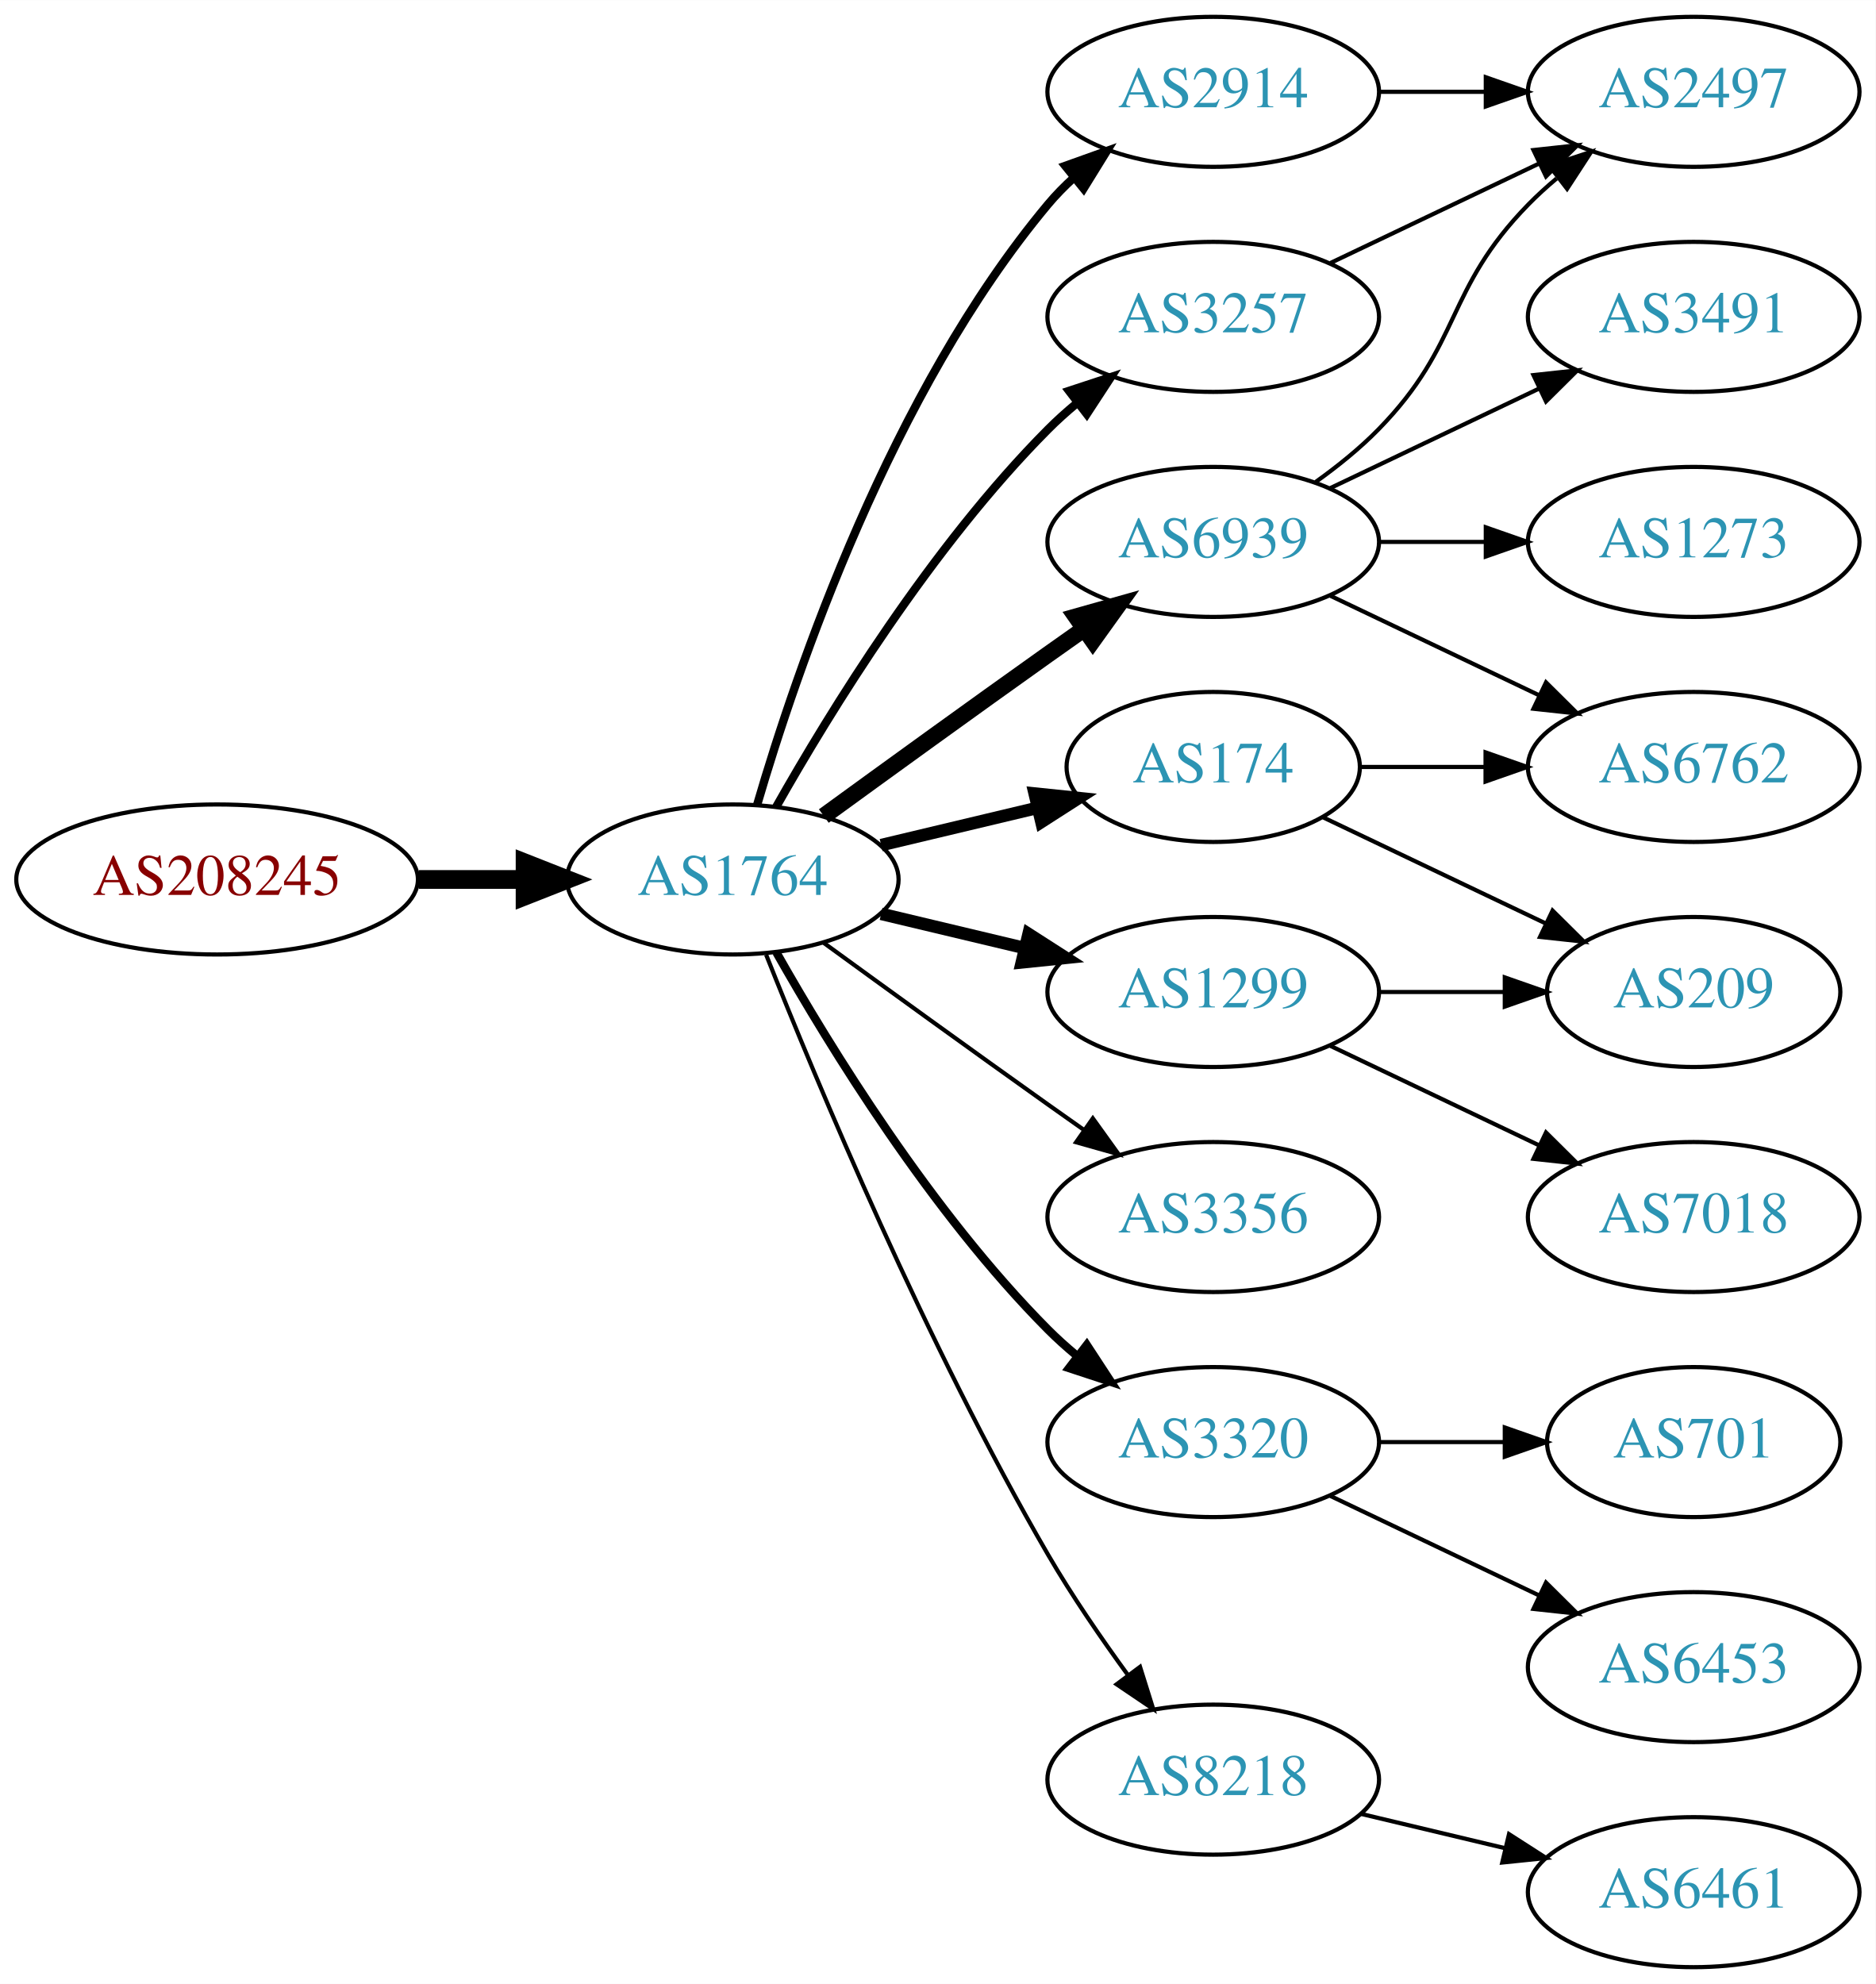
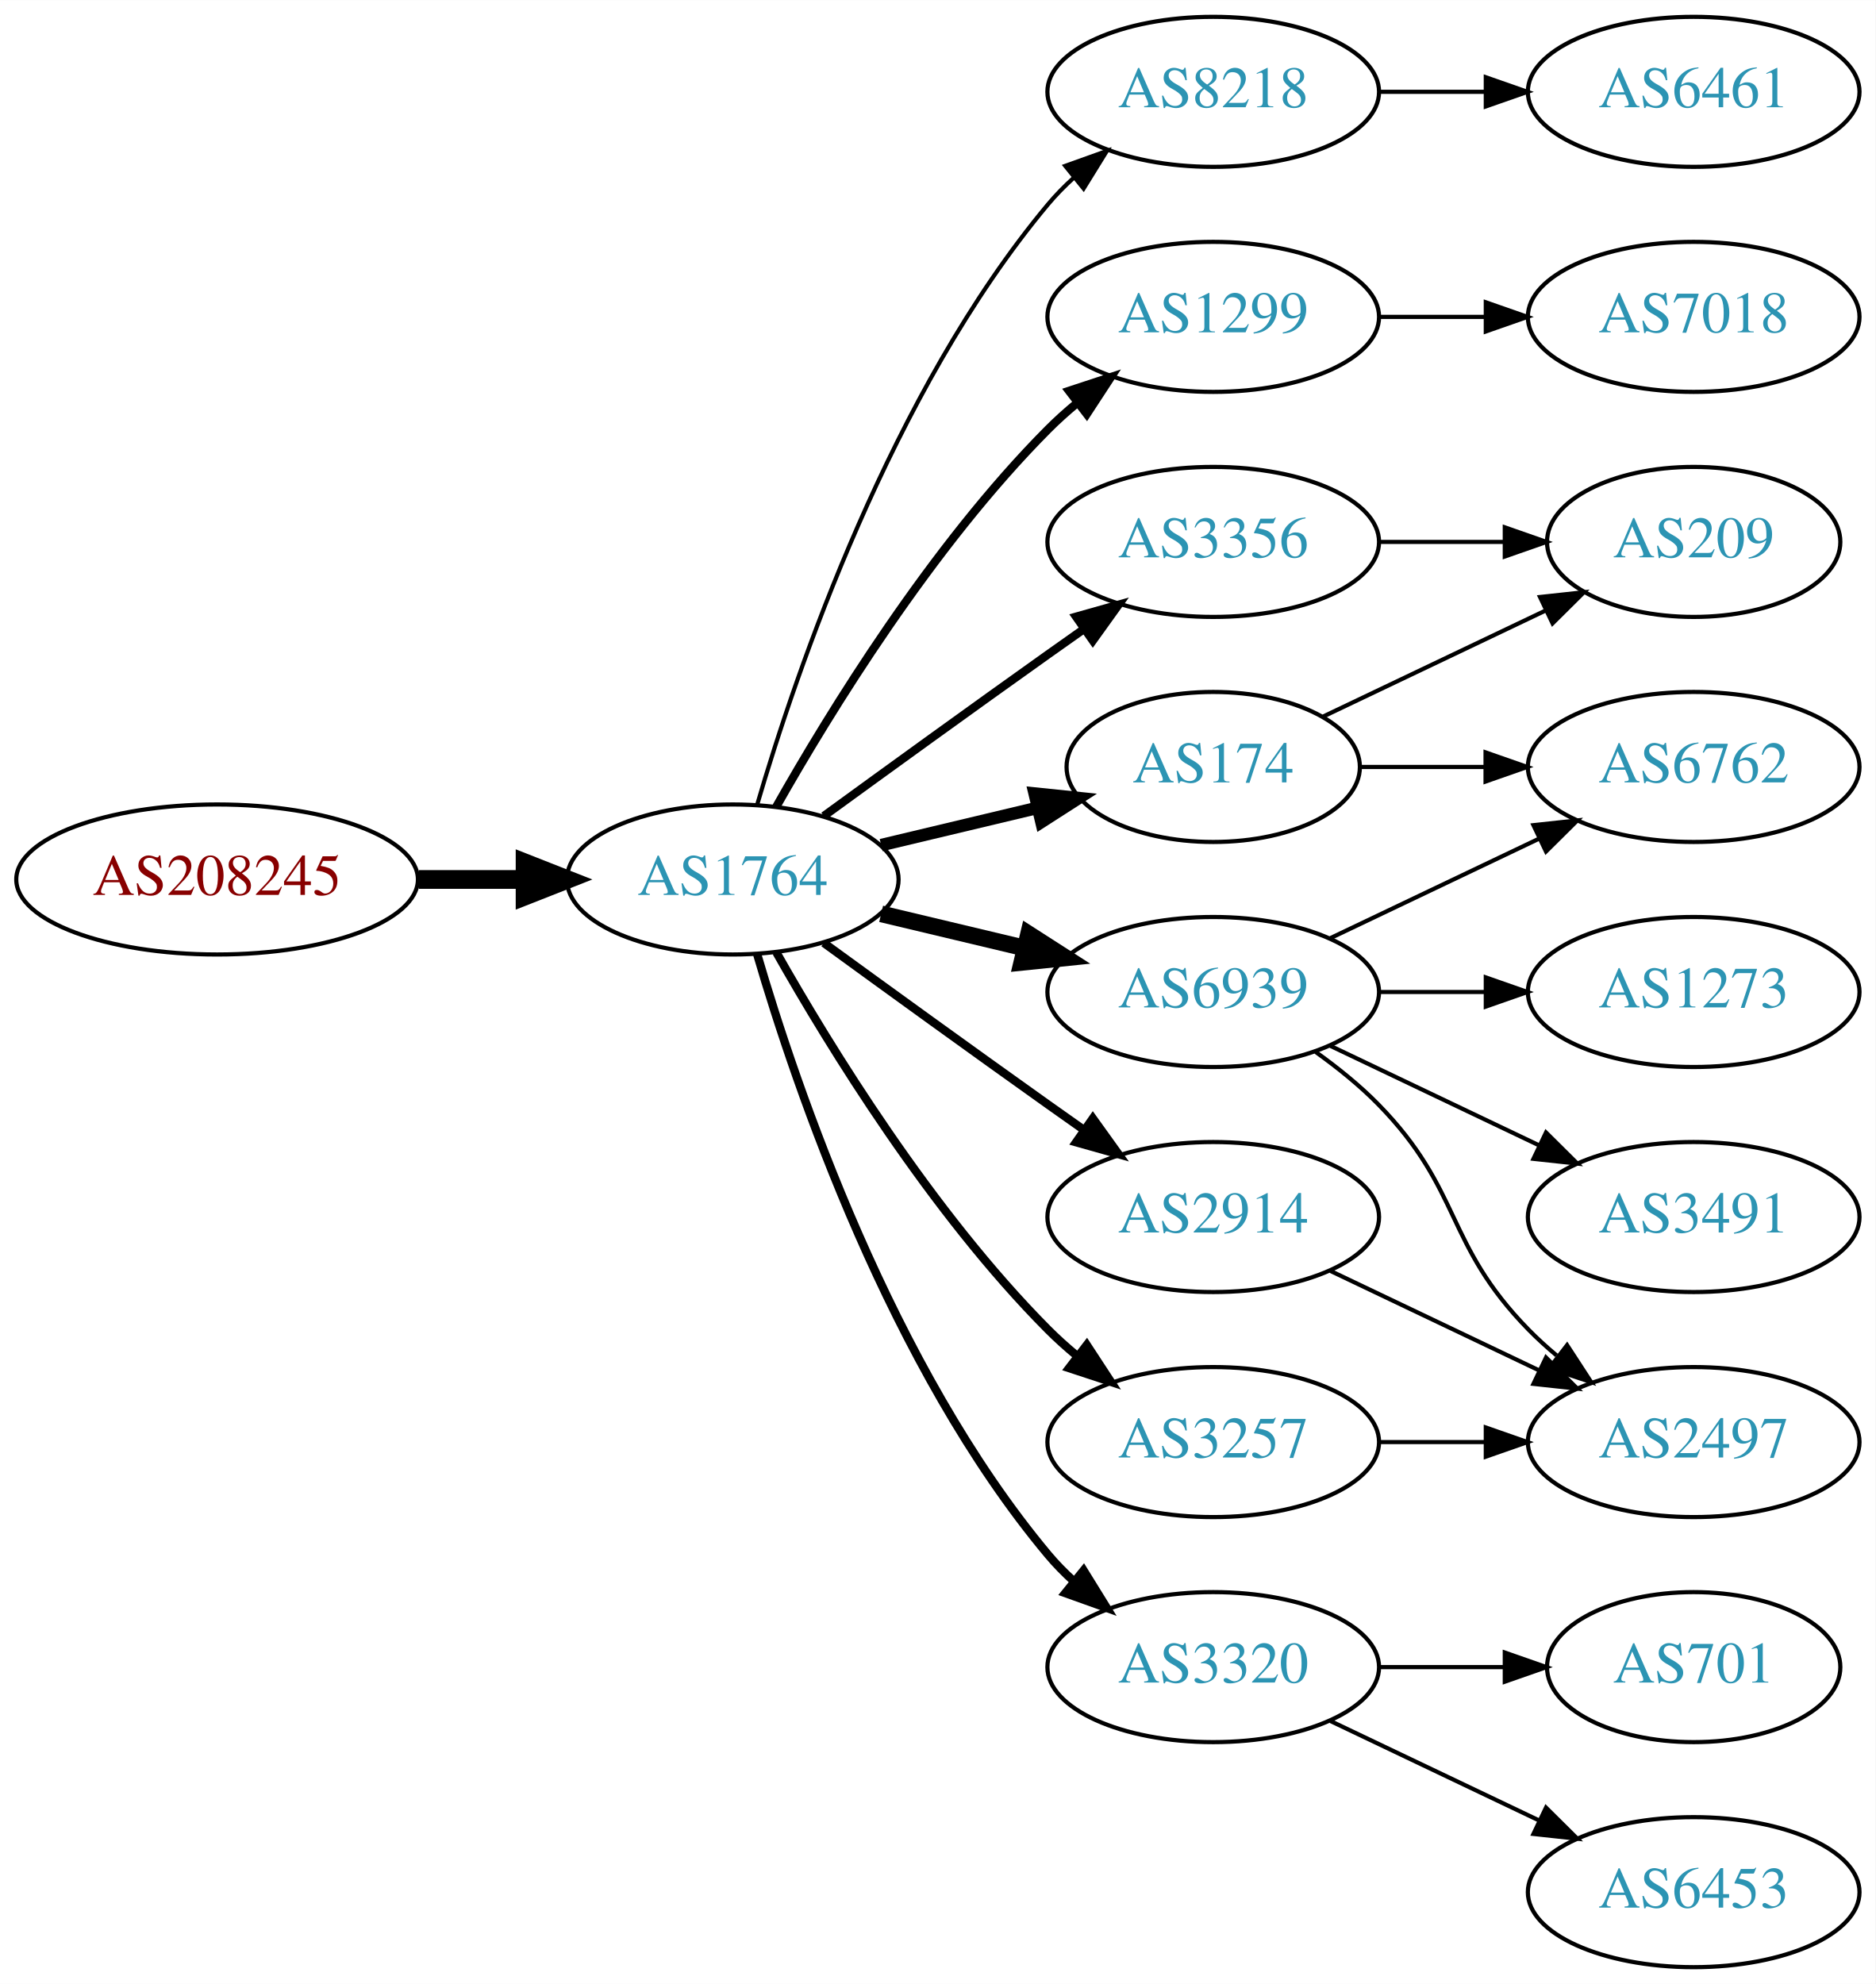
<svg xmlns="http://www.w3.org/2000/svg" xmlns:xlink="http://www.w3.org/1999/xlink" width="450pt" height="476pt" viewBox="0.00 0.00 450.07 476.00">
  <g id="graph0" class="graph" transform="scale(1 1) rotate(0) translate(4 472)">
    <polygon fill="white" stroke="none" points="-4,4 -4,-472 446.07,-472 446.07,4 -4,4" />
    <g id="node1" class="node">
      <g id="a_node1">
        <a xlink:href="/asn/208245" xlink:title="AS208245 ~ Bechtle GmbH [AT]">
          <ellipse fill="#ffffff" stroke="black" cx="48.096" cy="-261" rx="48.192" ry="18" />
          <text text-anchor="middle" x="48.096" y="-257.3" font-family="Times,serif" font-size="14.00" fill="#880000">AS208245</text>
        </a>
      </g>
    </g>
    <g id="node2" class="node">
      <g id="a_node2">
        <a xlink:href="/asn/1764" xlink:title="AS1764 ~ NEXTLAYER-AS [AT]">
          <ellipse fill="#ffffff" stroke="black" cx="171.838" cy="-261" rx="39.794" ry="18" />
          <text text-anchor="middle" x="171.838" y="-257.3" font-family="Times,serif" font-size="14.00" fill="#2c94b3">AS1764</text>
        </a>
      </g>
    </g>
    <g id="edge1" class="edge">
      <path fill="none" stroke="black" stroke-width="4.5" d="M96.513,-261C104.867,-261 113.577,-261 121.969,-261" />
      <polygon fill="black" stroke="black" stroke-width="4.5" points="122.004,-264.938 132.004,-261 122.004,-257.063 122.004,-264.938" />
    </g>
    <g id="node3" class="node">
      <g id="a_node3">
+         <a xlink:href="/asn/8218" xlink:title="AS8218 ~ legacy Neotelecoms [FR]">
+           <ellipse fill="#ffffff" stroke="black" cx="287.131" cy="-450" rx="39.794" ry="18" />
+           <text text-anchor="middle" x="287.131" y="-446.3" font-family="Times,serif" font-size="14.00" fill="#2c94b3">AS8218</text>
+         </a>
+       </g>
+     </g>
+     <g id="edge2" class="edge">
+       <path fill="none" stroke="black" d="M177.712,-279.002C187.026,-310.844 209.843,-377.981 247.484,-423 249.355,-425.237 251.453,-427.374 253.679,-429.396" />
+       <polygon fill="black" stroke="black" points="251.623,-432.234 261.598,-435.804 256.026,-426.793 251.623,-432.234" />
+     </g>
+     <g id="node4" class="node">
+       <g id="a_node4">
+         <a xlink:href="/asn/1299" xlink:title="AS1299 ~ Telia Carrier [EU]">
+           <ellipse fill="#ffffff" stroke="black" cx="287.131" cy="-396" rx="39.794" ry="18" />
+           <text text-anchor="middle" x="287.131" y="-392.3" font-family="Times,serif" font-size="14.00" fill="#2c94b3">AS1299</text>
+         </a>
+       </g>
+     </g>
+     <g id="edge3" class="edge">
+       <path fill="none" stroke="black" stroke-width="2" d="M182.298,-278.49C195.08,-301.096 219.512,-340.886 247.484,-369 249.595,-371.121 251.891,-373.188 254.277,-375.171" />
+       <polygon fill="black" stroke="black" stroke-width="2" points="252.529,-378.242 262.592,-381.556 256.792,-372.69 252.529,-378.242" />
+     </g>
+     <g id="node5" class="node">
+       <g id="a_node5">
+         <a xlink:href="/asn/6939" xlink:title="AS6939 ~ Hurricane Electric LLC [US]">
+           <ellipse fill="#ffffff" stroke="black" cx="287.131" cy="-234" rx="39.794" ry="18" />
+           <text text-anchor="middle" x="287.131" y="-230.3" font-family="Times,serif" font-size="14.00" fill="#2c94b3">AS6939</text>
+         </a>
+       </g>
+     </g>
+     <g id="edge4" class="edge">
+       <path fill="none" stroke="black" stroke-width="4" d="M207.445,-252.752C218.316,-250.162 230.471,-247.265 241.913,-244.538" />
+       <polygon fill="black" stroke="black" stroke-width="4" points="242.819,-247.92 251.736,-242.197 241.197,-241.111 242.819,-247.92" />
+     </g>
+     <g id="node6" class="node">
+       <g id="a_node6">
+         <a xlink:href="/asn/2914" xlink:title="AS2914 ~ NTT America, Inc. [US]">
+           <ellipse fill="#ffffff" stroke="black" cx="287.131" cy="-180" rx="39.794" ry="18" />
+           <text text-anchor="middle" x="287.131" y="-176.3" font-family="Times,serif" font-size="14.00" fill="#2c94b3">AS2914</text>
+         </a>
+       </g>
+     </g>
+     <g id="edge5" class="edge">
+       <path fill="none" stroke="black" stroke-width="2" d="M193.686,-245.778C208.62,-234.909 229.234,-219.975 247.484,-207 250.305,-204.995 253.248,-202.915 256.196,-200.841" />
+       <polygon fill="black" stroke="black" stroke-width="2" points="258.242,-203.681 264.421,-195.074 254.223,-197.95 258.242,-203.681" />
+     </g>
+     <g id="node7" class="node">
+       <g id="a_node7">
+         <a xlink:href="/asn/3320" xlink:title="AS3320 ~ DTAG [DE]">
+           <ellipse fill="#ffffff" stroke="black" cx="287.131" cy="-72" rx="39.794" ry="18" />
+           <text text-anchor="middle" x="287.131" y="-68.3" font-family="Times,serif" font-size="14.00" fill="#2c94b3">AS3320</text>
+         </a>
+       </g>
+     </g>
+     <g id="edge6" class="edge">
+       <path fill="none" stroke="black" stroke-width="2" d="M177.712,-242.998C187.026,-211.156 209.843,-144.019 247.484,-99 249.355,-96.763 251.453,-94.626 253.679,-92.604" />
+       <polygon fill="black" stroke="black" stroke-width="2" points="256.026,-95.207 261.598,-86.196 251.623,-89.766 256.026,-95.207" />
+     </g>
+     <g id="node8" class="node">
+       <g id="a_node8">
+         <a xlink:href="/asn/3356" xlink:title="AS3356 ~ Level 3 Parent, LLC [US]">
+           <ellipse fill="#ffffff" stroke="black" cx="287.131" cy="-342" rx="39.794" ry="18" />
+           <text text-anchor="middle" x="287.131" y="-338.3" font-family="Times,serif" font-size="14.00" fill="#2c94b3">AS3356</text>
+         </a>
+       </g>
+     </g>
+     <g id="edge7" class="edge">
+       <path fill="none" stroke="black" stroke-width="2" d="M193.686,-276.222C208.62,-287.091 229.234,-302.025 247.484,-315 250.305,-317.005 253.248,-319.085 256.196,-321.159" />
+       <polygon fill="black" stroke="black" stroke-width="2" points="254.223,-324.05 264.421,-326.926 258.242,-318.319 254.223,-324.05" />
+     </g>
+     <g id="node9" class="node">
+       <g id="a_node9">
+         <a xlink:href="/asn/3257" xlink:title="AS3257 ~ GTT [DE]">
+           <ellipse fill="#ffffff" stroke="black" cx="287.131" cy="-126" rx="39.794" ry="18" />
+           <text text-anchor="middle" x="287.131" y="-122.3" font-family="Times,serif" font-size="14.00" fill="#2c94b3">AS3257</text>
+         </a>
+       </g>
+     </g>
+     <g id="edge8" class="edge">
+       <path fill="none" stroke="black" stroke-width="2" d="M182.298,-243.51C195.08,-220.904 219.512,-181.114 247.484,-153 249.595,-150.879 251.891,-148.812 254.277,-146.829" />
+       <polygon fill="black" stroke="black" stroke-width="2" points="256.792,-149.31 262.592,-140.444 252.529,-143.758 256.792,-149.31" />
+     </g>
+     <g id="node10" class="node">
+       <g id="a_node10">
        <a xlink:href="/asn/174" xlink:title="AS174 ~ Cogent Communications [US]">
          <ellipse fill="#ffffff" stroke="black" cx="287.131" cy="-288" rx="35.194" ry="18" />
          <text text-anchor="middle" x="287.131" y="-284.3" font-family="Times,serif" font-size="14.00" fill="#2c94b3">AS174</text>
        </a>
      </g>
    </g>
-     <g id="edge2" class="edge">
+     <g id="edge9" class="edge">
      <path fill="none" stroke="black" stroke-width="3" d="M207.445,-269.248C219.24,-272.058 232.544,-275.229 244.812,-278.153" />
      <polygon fill="black" stroke="black" stroke-width="3" points="244.278,-281.624 254.817,-280.537 245.901,-274.814 244.278,-281.624" />
    </g>
-     <g id="node4" class="node">
-       <g id="a_node4">
-         <a xlink:href="/asn/6939" xlink:title="AS6939 ~ Hurricane Electric LLC [US]">
-           <ellipse fill="#ffffff" stroke="black" cx="287.131" cy="-342" rx="39.794" ry="18" />
-           <text text-anchor="middle" x="287.131" y="-338.3" font-family="Times,serif" font-size="14.00" fill="#2c94b3">AS6939</text>
-         </a>
-       </g>
-     </g>
-     <g id="edge3" class="edge">
-       <path fill="none" stroke="black" stroke-width="4" d="M193.686,-276.222C208.62,-287.091 229.234,-302.025 247.484,-315 250.305,-317.005 253.248,-319.085 256.196,-321.159" />
-       <polygon fill="black" stroke="black" stroke-width="4" points="254.223,-324.05 264.421,-326.926 258.242,-318.319 254.223,-324.05" />
-     </g>
-     <g id="node5" class="node">
-       <g id="a_node5">
-         <a xlink:href="/asn/3356" xlink:title="AS3356 ~ Level 3 Parent, LLC [US]">
-           <ellipse fill="#ffffff" stroke="black" cx="287.131" cy="-180" rx="39.794" ry="18" />
-           <text text-anchor="middle" x="287.131" y="-176.3" font-family="Times,serif" font-size="14.00" fill="#2c94b3">AS3356</text>
-         </a>
-       </g>
-     </g>
-     <g id="edge4" class="edge">
-       <path fill="none" stroke="black" d="M193.686,-245.778C208.62,-234.909 229.234,-219.975 247.484,-207 250.305,-204.995 253.248,-202.915 256.196,-200.841" />
-       <polygon fill="black" stroke="black" points="258.242,-203.681 264.421,-195.074 254.223,-197.95 258.242,-203.681" />
-     </g>
-     <g id="node6" class="node">
-       <g id="a_node6">
-         <a xlink:href="/asn/1299" xlink:title="AS1299 ~ Telia Carrier [EU]">
-           <ellipse fill="#ffffff" stroke="black" cx="287.131" cy="-234" rx="39.794" ry="18" />
-           <text text-anchor="middle" x="287.131" y="-230.3" font-family="Times,serif" font-size="14.00" fill="#2c94b3">AS1299</text>
-         </a>
-       </g>
-     </g>
-     <g id="edge5" class="edge">
-       <path fill="none" stroke="black" stroke-width="3" d="M207.445,-252.752C218.316,-250.162 230.471,-247.265 241.913,-244.538" />
-       <polygon fill="black" stroke="black" stroke-width="3" points="242.819,-247.92 251.736,-242.197 241.197,-241.111 242.819,-247.92" />
-     </g>
-     <g id="node7" class="node">
-       <g id="a_node7">
-         <a xlink:href="/asn/3320" xlink:title="AS3320 ~ DTAG [DE]">
-           <ellipse fill="#ffffff" stroke="black" cx="287.131" cy="-126" rx="39.794" ry="18" />
-           <text text-anchor="middle" x="287.131" y="-122.3" font-family="Times,serif" font-size="14.00" fill="#2c94b3">AS3320</text>
-         </a>
-       </g>
-     </g>
-     <g id="edge6" class="edge">
-       <path fill="none" stroke="black" stroke-width="2" d="M182.298,-243.51C195.08,-220.904 219.512,-181.114 247.484,-153 249.595,-150.879 251.891,-148.812 254.277,-146.829" />
-       <polygon fill="black" stroke="black" stroke-width="2" points="256.792,-149.31 262.592,-140.444 252.529,-143.758 256.792,-149.31" />
-     </g>
-     <g id="node8" class="node">
-       <g id="a_node8">
-         <a xlink:href="/asn/2914" xlink:title="AS2914 ~ NTT America, Inc. [US]">
-           <ellipse fill="#ffffff" stroke="black" cx="287.131" cy="-450" rx="39.794" ry="18" />
-           <text text-anchor="middle" x="287.131" y="-446.3" font-family="Times,serif" font-size="14.00" fill="#2c94b3">AS2914</text>
-         </a>
-       </g>
-     </g>
-     <g id="edge7" class="edge">
-       <path fill="none" stroke="black" stroke-width="2" d="M177.712,-279.002C187.026,-310.844 209.843,-377.981 247.484,-423 249.355,-425.237 251.453,-427.374 253.679,-429.396" />
-       <polygon fill="black" stroke="black" stroke-width="2" points="251.623,-432.234 261.598,-435.804 256.026,-426.793 251.623,-432.234" />
-     </g>
-     <g id="node9" class="node">
-       <g id="a_node9">
-         <a xlink:href="/asn/3257" xlink:title="AS3257 ~ GTT [DE]">
-           <ellipse fill="#ffffff" stroke="black" cx="287.131" cy="-396" rx="39.794" ry="18" />
-           <text text-anchor="middle" x="287.131" y="-392.3" font-family="Times,serif" font-size="14.00" fill="#2c94b3">AS3257</text>
-         </a>
-       </g>
-     </g>
-     <g id="edge8" class="edge">
-       <path fill="none" stroke="black" stroke-width="2" d="M182.298,-278.49C195.08,-301.096 219.512,-340.886 247.484,-369 249.595,-371.121 251.891,-373.188 254.277,-375.171" />
-       <polygon fill="black" stroke="black" stroke-width="2" points="252.529,-378.242 262.592,-381.556 256.792,-372.69 252.529,-378.242" />
-     </g>
-     <g id="node10" class="node">
-       <g id="a_node10">
-         <a xlink:href="/asn/8218" xlink:title="AS8218 ~ legacy Neotelecoms [FR]">
-           <ellipse fill="#ffffff" stroke="black" cx="287.131" cy="-45" rx="39.794" ry="18" />
-           <text text-anchor="middle" x="287.131" y="-41.3" font-family="Times,serif" font-size="14.00" fill="#2c94b3">AS8218</text>
-         </a>
-       </g>
-     </g>
-     <g id="edge9" class="edge">
-       <path fill="none" stroke="black" d="M179.841,-242.949C191.968,-212.43 218.386,-149.067 247.484,-99 253.191,-89.181 260.229,-78.922 266.728,-70.016" />
-       <polygon fill="black" stroke="black" points="269.569,-72.061 272.734,-61.95 263.954,-67.881 269.569,-72.061" />
-     </g>
    <g id="node11" class="node">
      <g id="a_node11">
+         <a xlink:href="/asn/6461" xlink:title="AS6461 ~ Zayo Bandwidth [US]">
+           <ellipse fill="#ffffff" stroke="black" cx="402.424" cy="-450" rx="39.794" ry="18" />
+           <text text-anchor="middle" x="402.424" y="-446.3" font-family="Times,serif" font-size="14.00" fill="#2c94b3">AS6461</text>
+         </a>
+       </g>
+     </g>
+     <g id="edge10" class="edge">
+       <path fill="none" stroke="black" d="M326.803,-450C335.006,-450 343.77,-450 352.302,-450" />
+       <polygon fill="black" stroke="black" points="352.541,-453.5 362.541,-450 352.541,-446.5 352.541,-453.5" />
+     </g>
+     <g id="node12" class="node">
+       <g id="a_node12">
+         <a xlink:href="/asn/7018" xlink:title="AS7018 ~ AT&amp;T Services, Inc. [US]">
+           <ellipse fill="#ffffff" stroke="black" cx="402.424" cy="-396" rx="39.794" ry="18" />
+           <text text-anchor="middle" x="402.424" y="-392.3" font-family="Times,serif" font-size="14.00" fill="#2c94b3">AS7018</text>
+         </a>
+       </g>
+     </g>
+     <g id="edge11" class="edge">
+       <path fill="none" stroke="black" d="M326.803,-396C335.006,-396 343.77,-396 352.302,-396" />
+       <polygon fill="black" stroke="black" points="352.541,-399.5 362.541,-396 352.541,-392.5 352.541,-399.5" />
+     </g>
+     <g id="node13" class="node">
+       <g id="a_node13">
+         <a xlink:href="/asn/1273" xlink:title="AS1273 ~ Vodafone Group PLC [EU]">
+           <ellipse fill="#ffffff" stroke="black" cx="402.424" cy="-234" rx="39.794" ry="18" />
+           <text text-anchor="middle" x="402.424" y="-230.3" font-family="Times,serif" font-size="14.00" fill="#2c94b3">AS1273</text>
+         </a>
+       </g>
+     </g>
+     <g id="edge12" class="edge">
+       <path fill="none" stroke="black" d="M326.803,-234C335.006,-234 343.77,-234 352.302,-234" />
+       <polygon fill="black" stroke="black" points="352.541,-237.5 362.541,-234 352.541,-230.5 352.541,-237.5" />
+     </g>
+     <g id="node14" class="node">
+       <g id="a_node14">
        <a xlink:href="/asn/6762" xlink:title="AS6762 ~ TELECOM ITALIA SPARKLE S.p.A. [IT]">
          <ellipse fill="#ffffff" stroke="black" cx="402.424" cy="-288" rx="39.794" ry="18" />
          <text text-anchor="middle" x="402.424" y="-284.3" font-family="Times,serif" font-size="14.00" fill="#2c94b3">AS6762</text>
        </a>
      </g>
    </g>
-     <g id="edge10" class="edge">
-       <path fill="none" stroke="black" d="M322.43,-288C331.807,-288 342.158,-288 352.192,-288" />
-       <polygon fill="black" stroke="black" points="352.481,-291.5 362.481,-288 352.481,-284.5 352.481,-291.5" />
-     </g>
-     <g id="node12" class="node">
-       <g id="a_node12">
-         <a xlink:href="/asn/209" xlink:title="AS209 ~ CenturyLink Communications, LLC [US]">
-           <ellipse fill="#ffffff" stroke="black" cx="402.424" cy="-234" rx="35.194" ry="18" />
-           <text text-anchor="middle" x="402.424" y="-230.3" font-family="Times,serif" font-size="14.00" fill="#2c94b3">AS209</text>
-         </a>
-       </g>
-     </g>
-     <g id="edge11" class="edge">
-       <path fill="none" stroke="black" d="M313.556,-275.881C329.299,-268.378 349.721,-258.644 366.914,-250.449" />
-       <polygon fill="black" stroke="black" points="368.562,-253.54 376.084,-246.078 365.551,-247.221 368.562,-253.54" />
-     </g>
    <g id="edge13" class="edge">
-       <path fill="none" stroke="black" d="M315.267,-329.066C330.261,-321.919 349.082,-312.948 365.306,-305.215" />
-       <polygon fill="black" stroke="black" points="366.988,-308.291 374.509,-300.829 363.976,-301.972 366.988,-308.291" />
-     </g>
-     <g id="node13" class="node">
-       <g id="a_node13">
-         <a xlink:href="/asn/2497" xlink:title="AS2497 ~ Internet Initiative Japan Inc. [JP]">
-           <ellipse fill="#ffffff" stroke="black" cx="402.424" cy="-450" rx="39.794" ry="18" />
-           <text text-anchor="middle" x="402.424" y="-446.3" font-family="Times,serif" font-size="14.00" fill="#2c94b3">AS2497</text>
-         </a>
-       </g>
-     </g>
-     <g id="edge12" class="edge">
-       <path fill="none" stroke="black" d="M311.725,-356.389C316.981,-360.148 322.313,-364.437 326.777,-369 346.95,-389.617 342.605,-402.383 362.777,-423 364.87,-425.139 367.154,-427.218 369.53,-429.21" />
-       <polygon fill="black" stroke="black" points="367.774,-432.275 377.83,-435.611 372.049,-426.732 367.774,-432.275" />
-     </g>
-     <g id="node14" class="node">
-       <g id="a_node14">
-         <a xlink:href="/asn/3491" xlink:title="AS3491 ~ PCCW Global, Inc. [US]">
-           <ellipse fill="#ffffff" stroke="black" cx="402.424" cy="-396" rx="39.794" ry="18" />
-           <text text-anchor="middle" x="402.424" y="-392.3" font-family="Times,serif" font-size="14.00" fill="#2c94b3">AS3491</text>
-         </a>
-       </g>
-     </g>
-     <g id="edge14" class="edge">
-       <path fill="none" stroke="black" d="M315.267,-354.934C330.261,-362.081 349.082,-371.052 365.306,-378.785" />
-       <polygon fill="black" stroke="black" points="363.976,-382.028 374.509,-383.171 366.988,-375.709 363.976,-382.028" />
+       <path fill="none" stroke="black" d="M315.267,-246.934C330.261,-254.081 349.082,-263.052 365.306,-270.785" />
+       <polygon fill="black" stroke="black" points="363.976,-274.028 374.509,-275.171 366.988,-267.709 363.976,-274.028" />
    </g>
    <g id="node15" class="node">
      <g id="a_node15">
-         <a xlink:href="/asn/1273" xlink:title="AS1273 ~ Vodafone Group PLC [EU]">
-           <ellipse fill="#ffffff" stroke="black" cx="402.424" cy="-342" rx="39.794" ry="18" />
-           <text text-anchor="middle" x="402.424" y="-338.3" font-family="Times,serif" font-size="14.00" fill="#2c94b3">AS1273</text>
-         </a>
-       </g>
-     </g>
-     <g id="edge15" class="edge">
-       <path fill="none" stroke="black" d="M326.803,-342C335.006,-342 343.77,-342 352.302,-342" />
-       <polygon fill="black" stroke="black" points="352.541,-345.5 362.541,-342 352.541,-338.5 352.541,-345.5" />
-     </g>
-     <g id="edge16" class="edge">
-       <path fill="none" stroke="black" d="M326.803,-234C336.508,-234 346.999,-234 356.962,-234" />
-       <polygon fill="black" stroke="black" points="357.098,-237.5 367.098,-234 357.098,-230.5 357.098,-237.5" />
+         <a xlink:href="/asn/2497" xlink:title="AS2497 ~ Internet Initiative Japan Inc. [JP]">
+           <ellipse fill="#ffffff" stroke="black" cx="402.424" cy="-126" rx="39.794" ry="18" />
+           <text text-anchor="middle" x="402.424" y="-122.3" font-family="Times,serif" font-size="14.00" fill="#2c94b3">AS2497</text>
+         </a>
+       </g>
+     </g>
+     <g id="edge14" class="edge">
+       <path fill="none" stroke="black" d="M311.725,-219.611C316.981,-215.852 322.313,-211.563 326.777,-207 346.95,-186.383 342.605,-173.617 362.777,-153 364.87,-150.861 367.154,-148.782 369.53,-146.79" />
+       <polygon fill="black" stroke="black" points="372.049,-149.268 377.83,-140.389 367.774,-143.725 372.049,-149.268" />
    </g>
    <g id="node16" class="node">
      <g id="a_node16">
-         <a xlink:href="/asn/7018" xlink:title="AS7018 ~ AT&amp;T Services, Inc. [US]">
+         <a xlink:href="/asn/3491" xlink:title="AS3491 ~ PCCW Global, Inc. [US]">
          <ellipse fill="#ffffff" stroke="black" cx="402.424" cy="-180" rx="39.794" ry="18" />
-           <text text-anchor="middle" x="402.424" y="-176.3" font-family="Times,serif" font-size="14.00" fill="#2c94b3">AS7018</text>
-         </a>
-       </g>
-     </g>
-     <g id="edge17" class="edge">
+           <text text-anchor="middle" x="402.424" y="-176.3" font-family="Times,serif" font-size="14.00" fill="#2c94b3">AS3491</text>
+         </a>
+       </g>
+     </g>
+     <g id="edge15" class="edge">
      <path fill="none" stroke="black" d="M315.267,-221.066C330.261,-213.919 349.082,-204.948 365.306,-197.215" />
      <polygon fill="black" stroke="black" points="366.988,-200.291 374.509,-192.829 363.976,-193.972 366.988,-200.291" />
+     </g>
+     <g id="edge16" class="edge">
+       <path fill="none" stroke="black" d="M315.267,-167.066C330.261,-159.919 349.082,-150.948 365.306,-143.215" />
+       <polygon fill="black" stroke="black" points="366.988,-146.291 374.509,-138.829 363.976,-139.972 366.988,-146.291" />
    </g>
    <g id="node17" class="node">
      <g id="a_node17">
        <a xlink:href="/asn/6453" xlink:title="AS6453 ~ TATA COMMUNICATIONS (AMERICA) INC [US]">
-           <ellipse fill="#ffffff" stroke="black" cx="402.424" cy="-72" rx="39.794" ry="18" />
-           <text text-anchor="middle" x="402.424" y="-68.3" font-family="Times,serif" font-size="14.00" fill="#2c94b3">AS6453</text>
-         </a>
-       </g>
-     </g>
-     <g id="edge18" class="edge">
-       <path fill="none" stroke="black" d="M315.267,-113.066C330.261,-105.919 349.082,-96.948 365.306,-89.215" />
-       <polygon fill="black" stroke="black" points="366.988,-92.291 374.509,-84.829 363.976,-85.972 366.988,-92.291" />
+           <ellipse fill="#ffffff" stroke="black" cx="402.424" cy="-18" rx="39.794" ry="18" />
+           <text text-anchor="middle" x="402.424" y="-14.3" font-family="Times,serif" font-size="14.00" fill="#2c94b3">AS6453</text>
+         </a>
+       </g>
+     </g>
+     <g id="edge17" class="edge">
+       <path fill="none" stroke="black" d="M315.267,-59.066C330.261,-51.919 349.082,-42.948 365.306,-35.215" />
+       <polygon fill="black" stroke="black" points="366.988,-38.291 374.509,-30.829 363.976,-31.972 366.988,-38.291" />
    </g>
    <g id="node18" class="node">
      <g id="a_node18">
        <a xlink:href="/asn/701" xlink:title="AS701 ~ UUNET [US]">
-           <ellipse fill="#ffffff" stroke="black" cx="402.424" cy="-126" rx="35.194" ry="18" />
-           <text text-anchor="middle" x="402.424" y="-122.3" font-family="Times,serif" font-size="14.00" fill="#2c94b3">AS701</text>
-         </a>
-       </g>
-     </g>
-     <g id="edge19" class="edge">
-       <path fill="none" stroke="black" d="M326.803,-126C336.508,-126 346.999,-126 356.962,-126" />
-       <polygon fill="black" stroke="black" points="357.098,-129.5 367.098,-126 357.098,-122.5 357.098,-129.5" />
-     </g>
-     <g id="edge21" class="edge">
-       <path fill="none" stroke="black" d="M326.803,-450C335.006,-450 343.77,-450 352.302,-450" />
-       <polygon fill="black" stroke="black" points="352.541,-453.5 362.541,-450 352.541,-446.5 352.541,-453.5" />
-     </g>
-     <g id="edge20" class="edge">
-       <path fill="none" stroke="black" d="M315.267,-408.934C330.261,-416.081 349.082,-425.052 365.306,-432.785" />
-       <polygon fill="black" stroke="black" points="363.976,-436.028 374.509,-437.171 366.988,-429.709 363.976,-436.028" />
+           <ellipse fill="#ffffff" stroke="black" cx="402.424" cy="-72" rx="35.194" ry="18" />
+           <text text-anchor="middle" x="402.424" y="-68.3" font-family="Times,serif" font-size="14.00" fill="#2c94b3">AS701</text>
+         </a>
+       </g>
+     </g>
+     <g id="edge18" class="edge">
+       <path fill="none" stroke="black" d="M326.803,-72C336.508,-72 346.999,-72 356.962,-72" />
+       <polygon fill="black" stroke="black" points="357.098,-75.5 367.098,-72 357.098,-68.5 357.098,-75.5" />
    </g>
    <g id="node19" class="node">
      <g id="a_node19">
-         <a xlink:href="/asn/6461" xlink:title="AS6461 ~ Zayo Bandwidth [US]">
-           <ellipse fill="#ffffff" stroke="black" cx="402.424" cy="-18" rx="39.794" ry="18" />
-           <text text-anchor="middle" x="402.424" y="-14.3" font-family="Times,serif" font-size="14.00" fill="#2c94b3">AS6461</text>
-         </a>
-       </g>
+         <a xlink:href="/asn/209" xlink:title="AS209 ~ CenturyLink Communications, LLC [US]">
+           <ellipse fill="#ffffff" stroke="black" cx="402.424" cy="-342" rx="35.194" ry="18" />
+           <text text-anchor="middle" x="402.424" y="-338.3" font-family="Times,serif" font-size="14.00" fill="#2c94b3">AS209</text>
+         </a>
+       </g>
+     </g>
+     <g id="edge19" class="edge">
+       <path fill="none" stroke="black" d="M326.803,-342C336.508,-342 346.999,-342 356.962,-342" />
+       <polygon fill="black" stroke="black" points="357.098,-345.5 367.098,-342 357.098,-338.5 357.098,-345.5" />
+     </g>
+     <g id="edge20" class="edge">
+       <path fill="none" stroke="black" d="M326.803,-126C335.006,-126 343.77,-126 352.302,-126" />
+       <polygon fill="black" stroke="black" points="352.541,-129.5 362.541,-126 352.541,-122.5 352.541,-129.5" />
+     </g>
+     <g id="edge21" class="edge">
+       <path fill="none" stroke="black" d="M322.43,-288C331.807,-288 342.158,-288 352.192,-288" />
+       <polygon fill="black" stroke="black" points="352.481,-291.5 362.481,-288 352.481,-284.5 352.481,-291.5" />
    </g>
    <g id="edge22" class="edge">
-       <path fill="none" stroke="black" d="M322.738,-36.752C333.609,-34.162 345.764,-31.265 357.206,-28.538" />
-       <polygon fill="black" stroke="black" points="358.112,-31.92 367.029,-26.197 356.49,-25.111 358.112,-31.92" />
+       <path fill="none" stroke="black" d="M313.556,-300.119C329.299,-307.622 349.721,-317.356 366.914,-325.551" />
+       <polygon fill="black" stroke="black" points="365.551,-328.779 376.084,-329.922 368.562,-322.46 365.551,-328.779" />
    </g>
  </g>
</svg>
